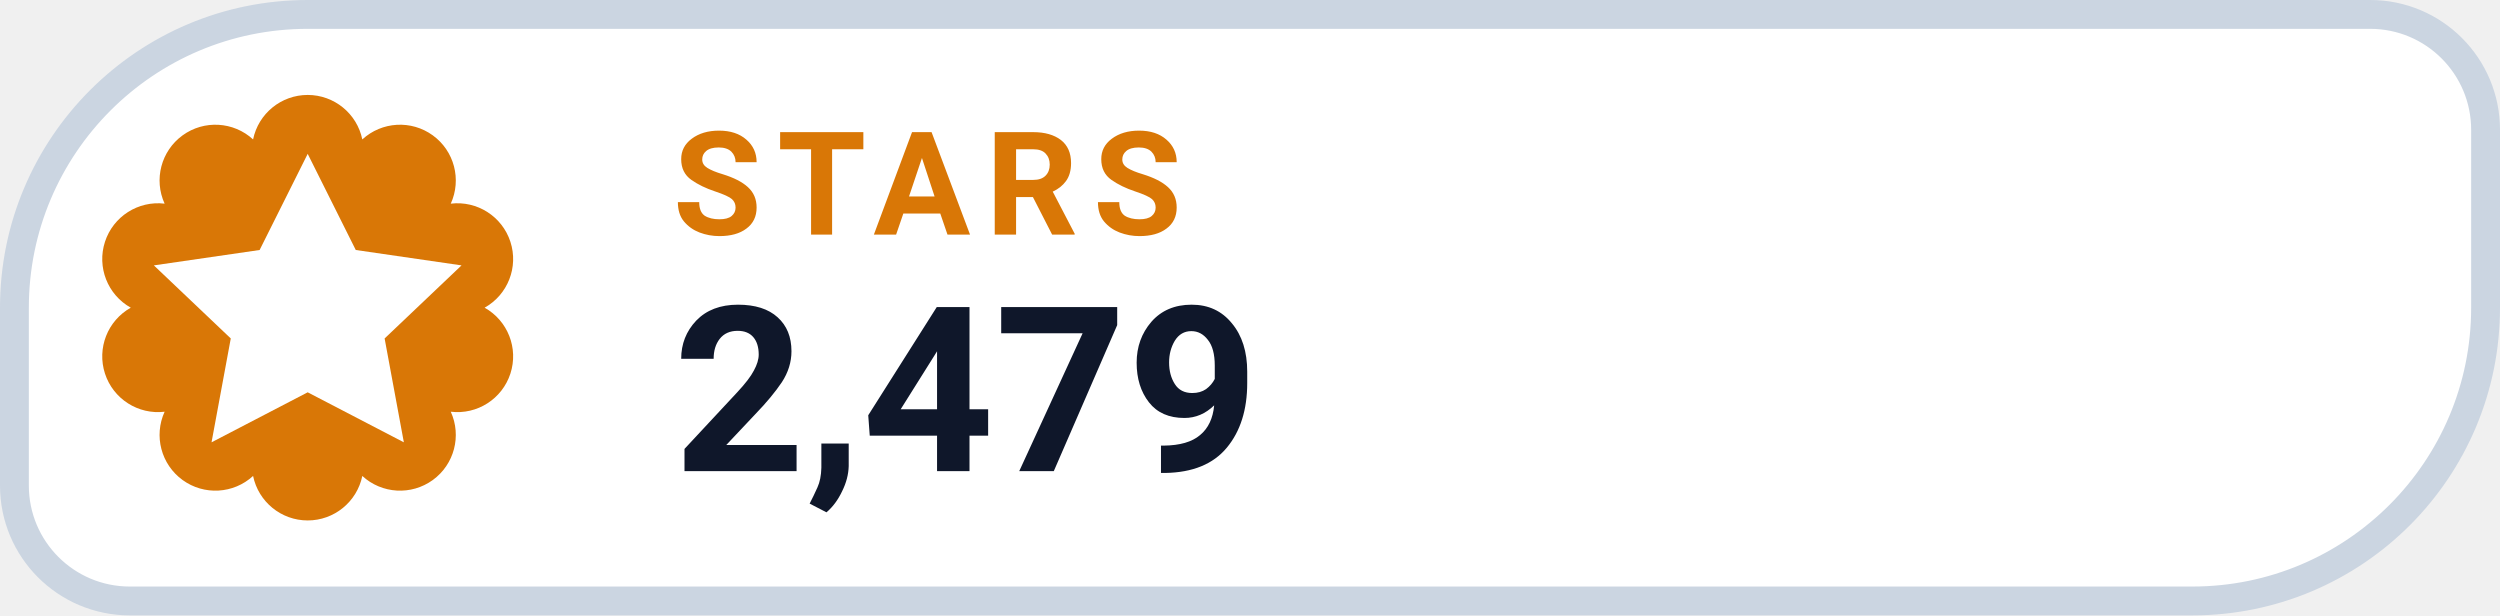
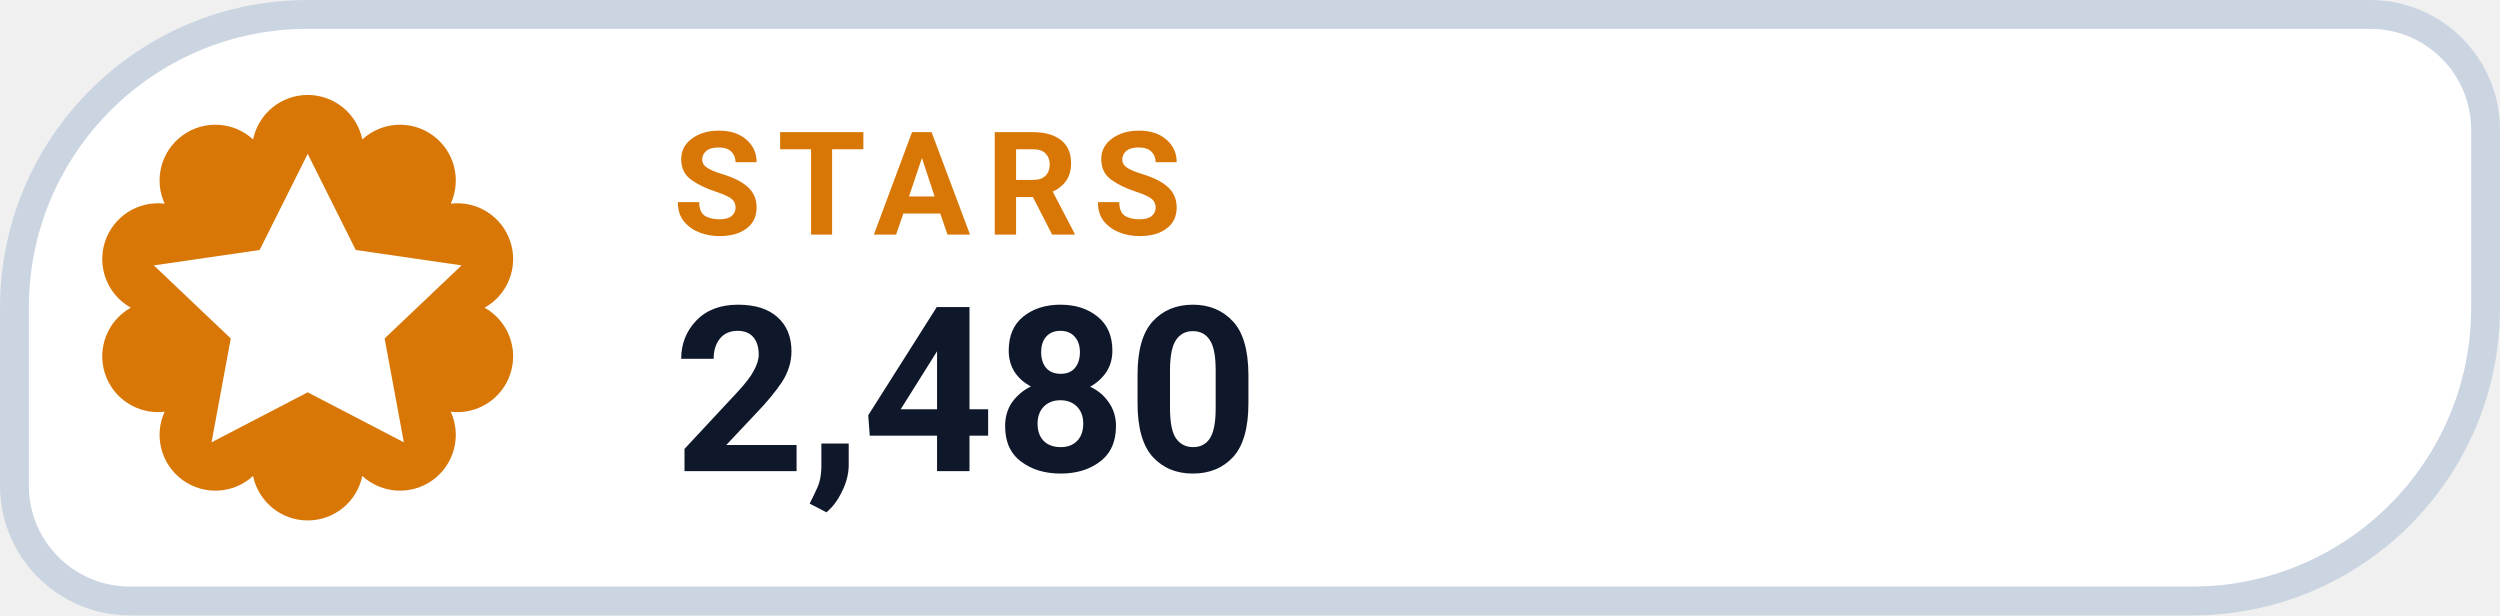
- <svg xmlns="http://www.w3.org/2000/svg" width="130" height="32" viewBox="0 0 130 32" role="img" aria-label="STARS 2,479">
+ <svg xmlns="http://www.w3.org/2000/svg" width="130" height="32" viewBox="0 0 130 32" role="img" aria-label="STARS 2,480">
  <path d="M 16.00 0.75 H 123.25 A 6.00 6.00 0 0 1 129.25 6.75 V 16.00 A 15.25 15.25 0 0 1 114.00 31.25 H 6.75 A 6.00 6.00 0 0 1 0.75 25.25 V 16.00 A 15.25 15.25 0 0 1 16.00 0.75 Z" fill="#FFFFFF" stroke="#CBD5E1" stroke-width="1.5" />
  <path d="M 13.16 7.25 A 2.90 2.90 0 0 1 18.84 7.25 A 2.90 2.90 0 0 1 23.44 10.59 A 2.90 2.90 0 0 1 25.20 16.00 A 2.90 2.90 0 0 1 23.44 21.41 A 2.90 2.90 0 0 1 18.84 24.75 A 2.90 2.90 0 0 1 13.16 24.75 A 2.90 2.90 0 0 1 8.56 21.41 A 2.90 2.90 0 0 1 6.80 16.00 A 2.90 2.90 0 0 1 8.56 10.59 A 2.90 2.90 0 0 1 13.16 7.25 Z" fill="#D97706" />
  <g transform="translate(16 16)" style="color:#FFFFFF;">
    <path d="M0 -8 l2.5 5 5.5 .8 -4 3.8 1 5.4 -5 -2.6 -5 2.6 1 -5.4 -4 -3.8 5.5 -.8 Z" fill="currentColor" />
  </g>
  <text x="35" y="12.2" fill="#D97706" font-family="-apple-system,BlinkMacSystemFont,'Segoe UI',Roboto,Helvetica,Arial,sans-serif" font-size="7.5" font-weight="700" letter-spacing=".8">STARS</text>
-   <text x="35" y="24.5" fill="#0F172A" font-family="-apple-system,BlinkMacSystemFont,'Segoe UI',Roboto,Helvetica,Arial,sans-serif" font-size="12" font-weight="750">2,479</text>
+   <text x="35" y="24.5" fill="#0F172A" font-family="-apple-system,BlinkMacSystemFont,'Segoe UI',Roboto,Helvetica,Arial,sans-serif" font-size="12" font-weight="750">2,480</text>
</svg>
